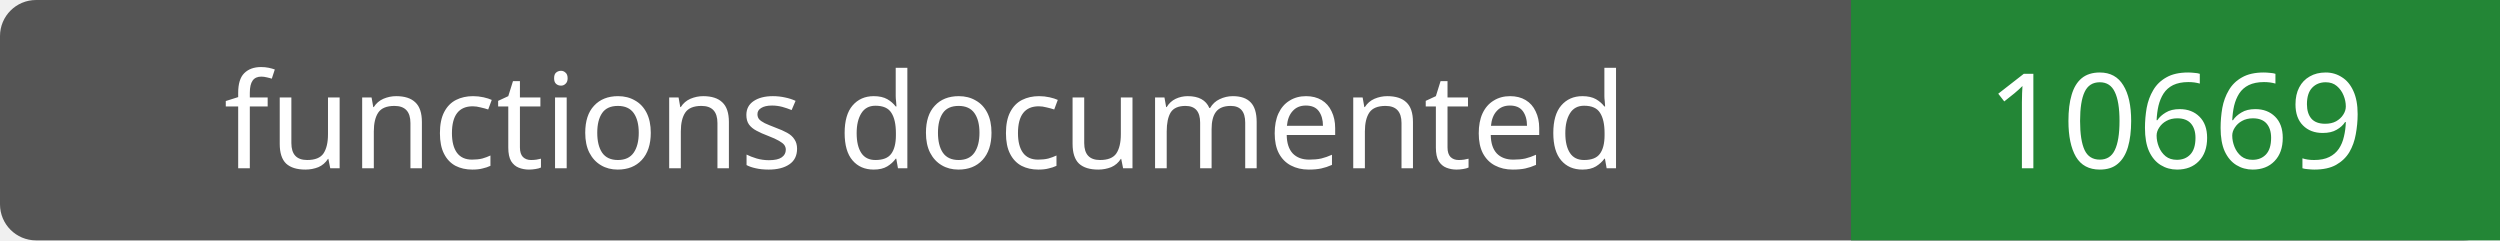
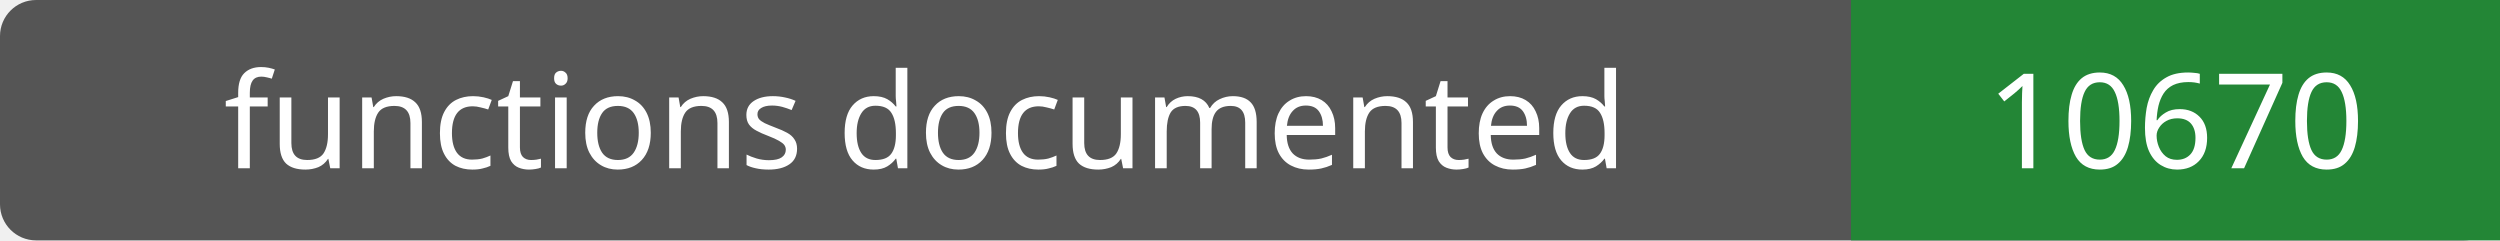
- <svg xmlns="http://www.w3.org/2000/svg" width="208" height="20" role="img" aria-label="functions documented: 10669">
+ <svg xmlns="http://www.w3.org/2000/svg" width="208" height="20" role="img" aria-label="functions documented: 10670">
  <rect width="208" height="20" rx="3" fill="#555" />
  <path fill="#238636" d="M154 0h54v20H154z" />
  <g fill="#fff" text-anchor="middle" font-family="Verdana,sans-serif" font-size="11">
    <text x="77.0" y="14">functions documented</text>
-     <text x="181.0" y="14">10669</text>
+     <text x="181.0" y="14">10670</text>
  </g>
</svg>
